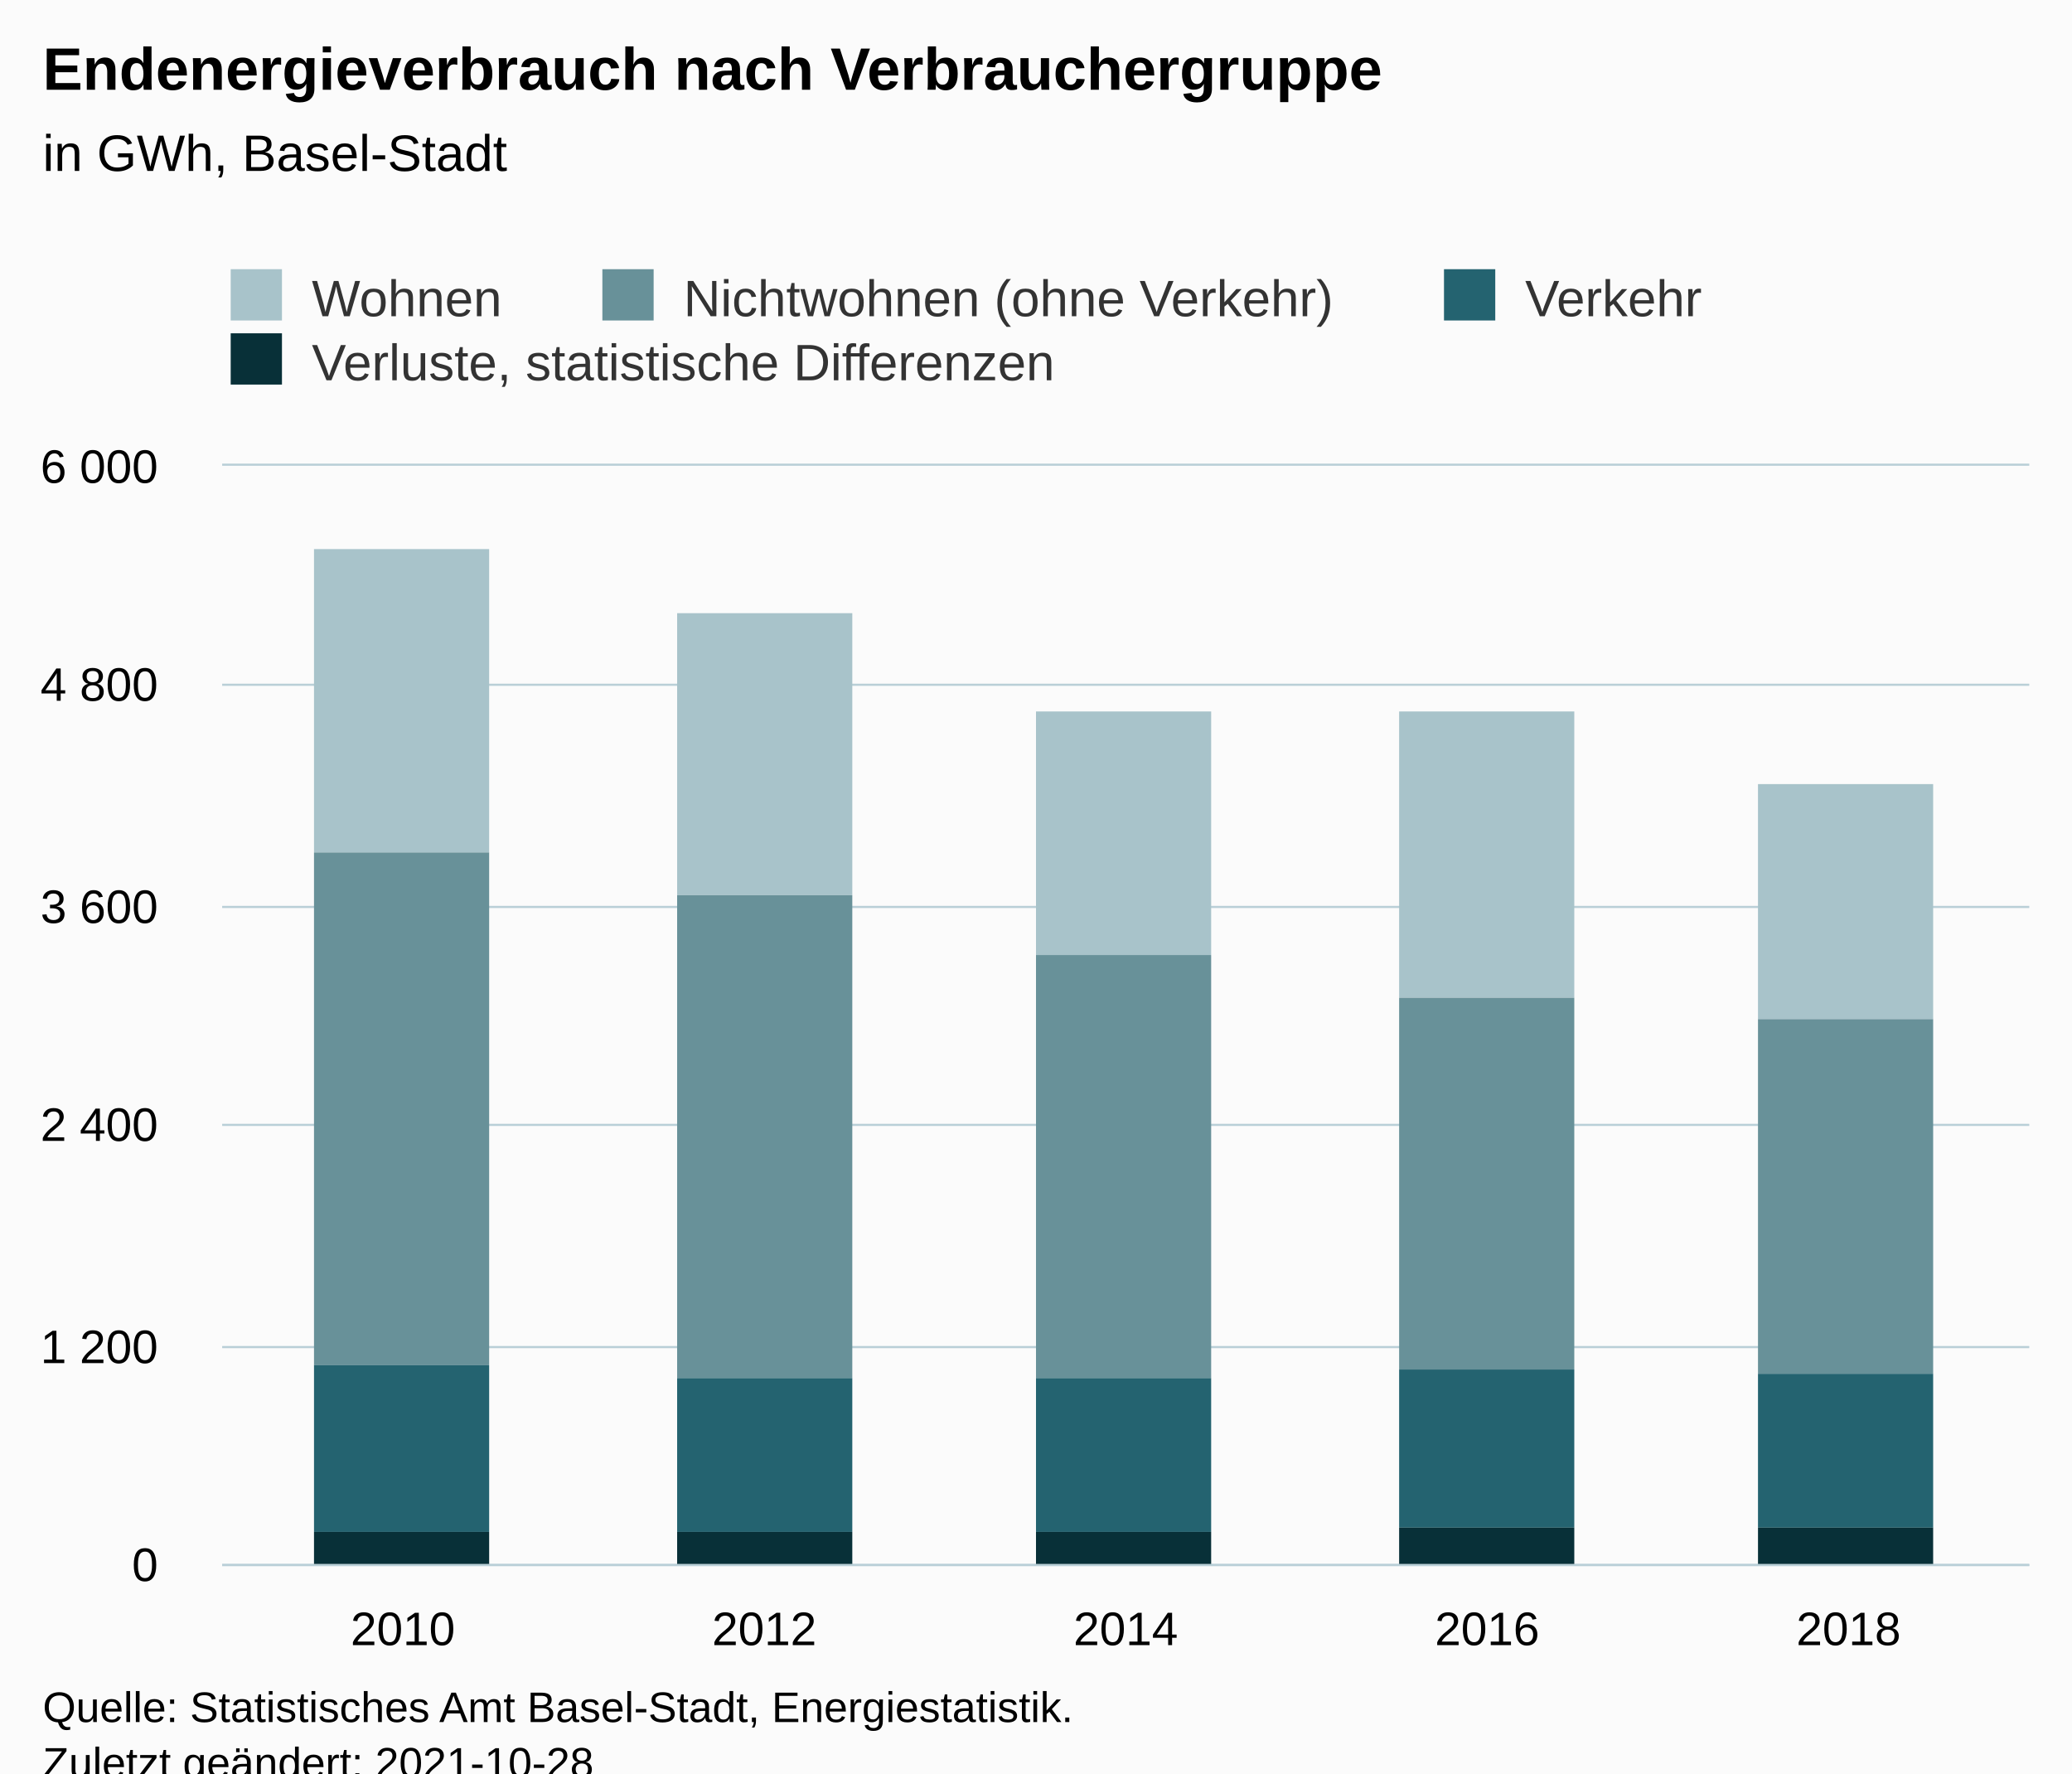
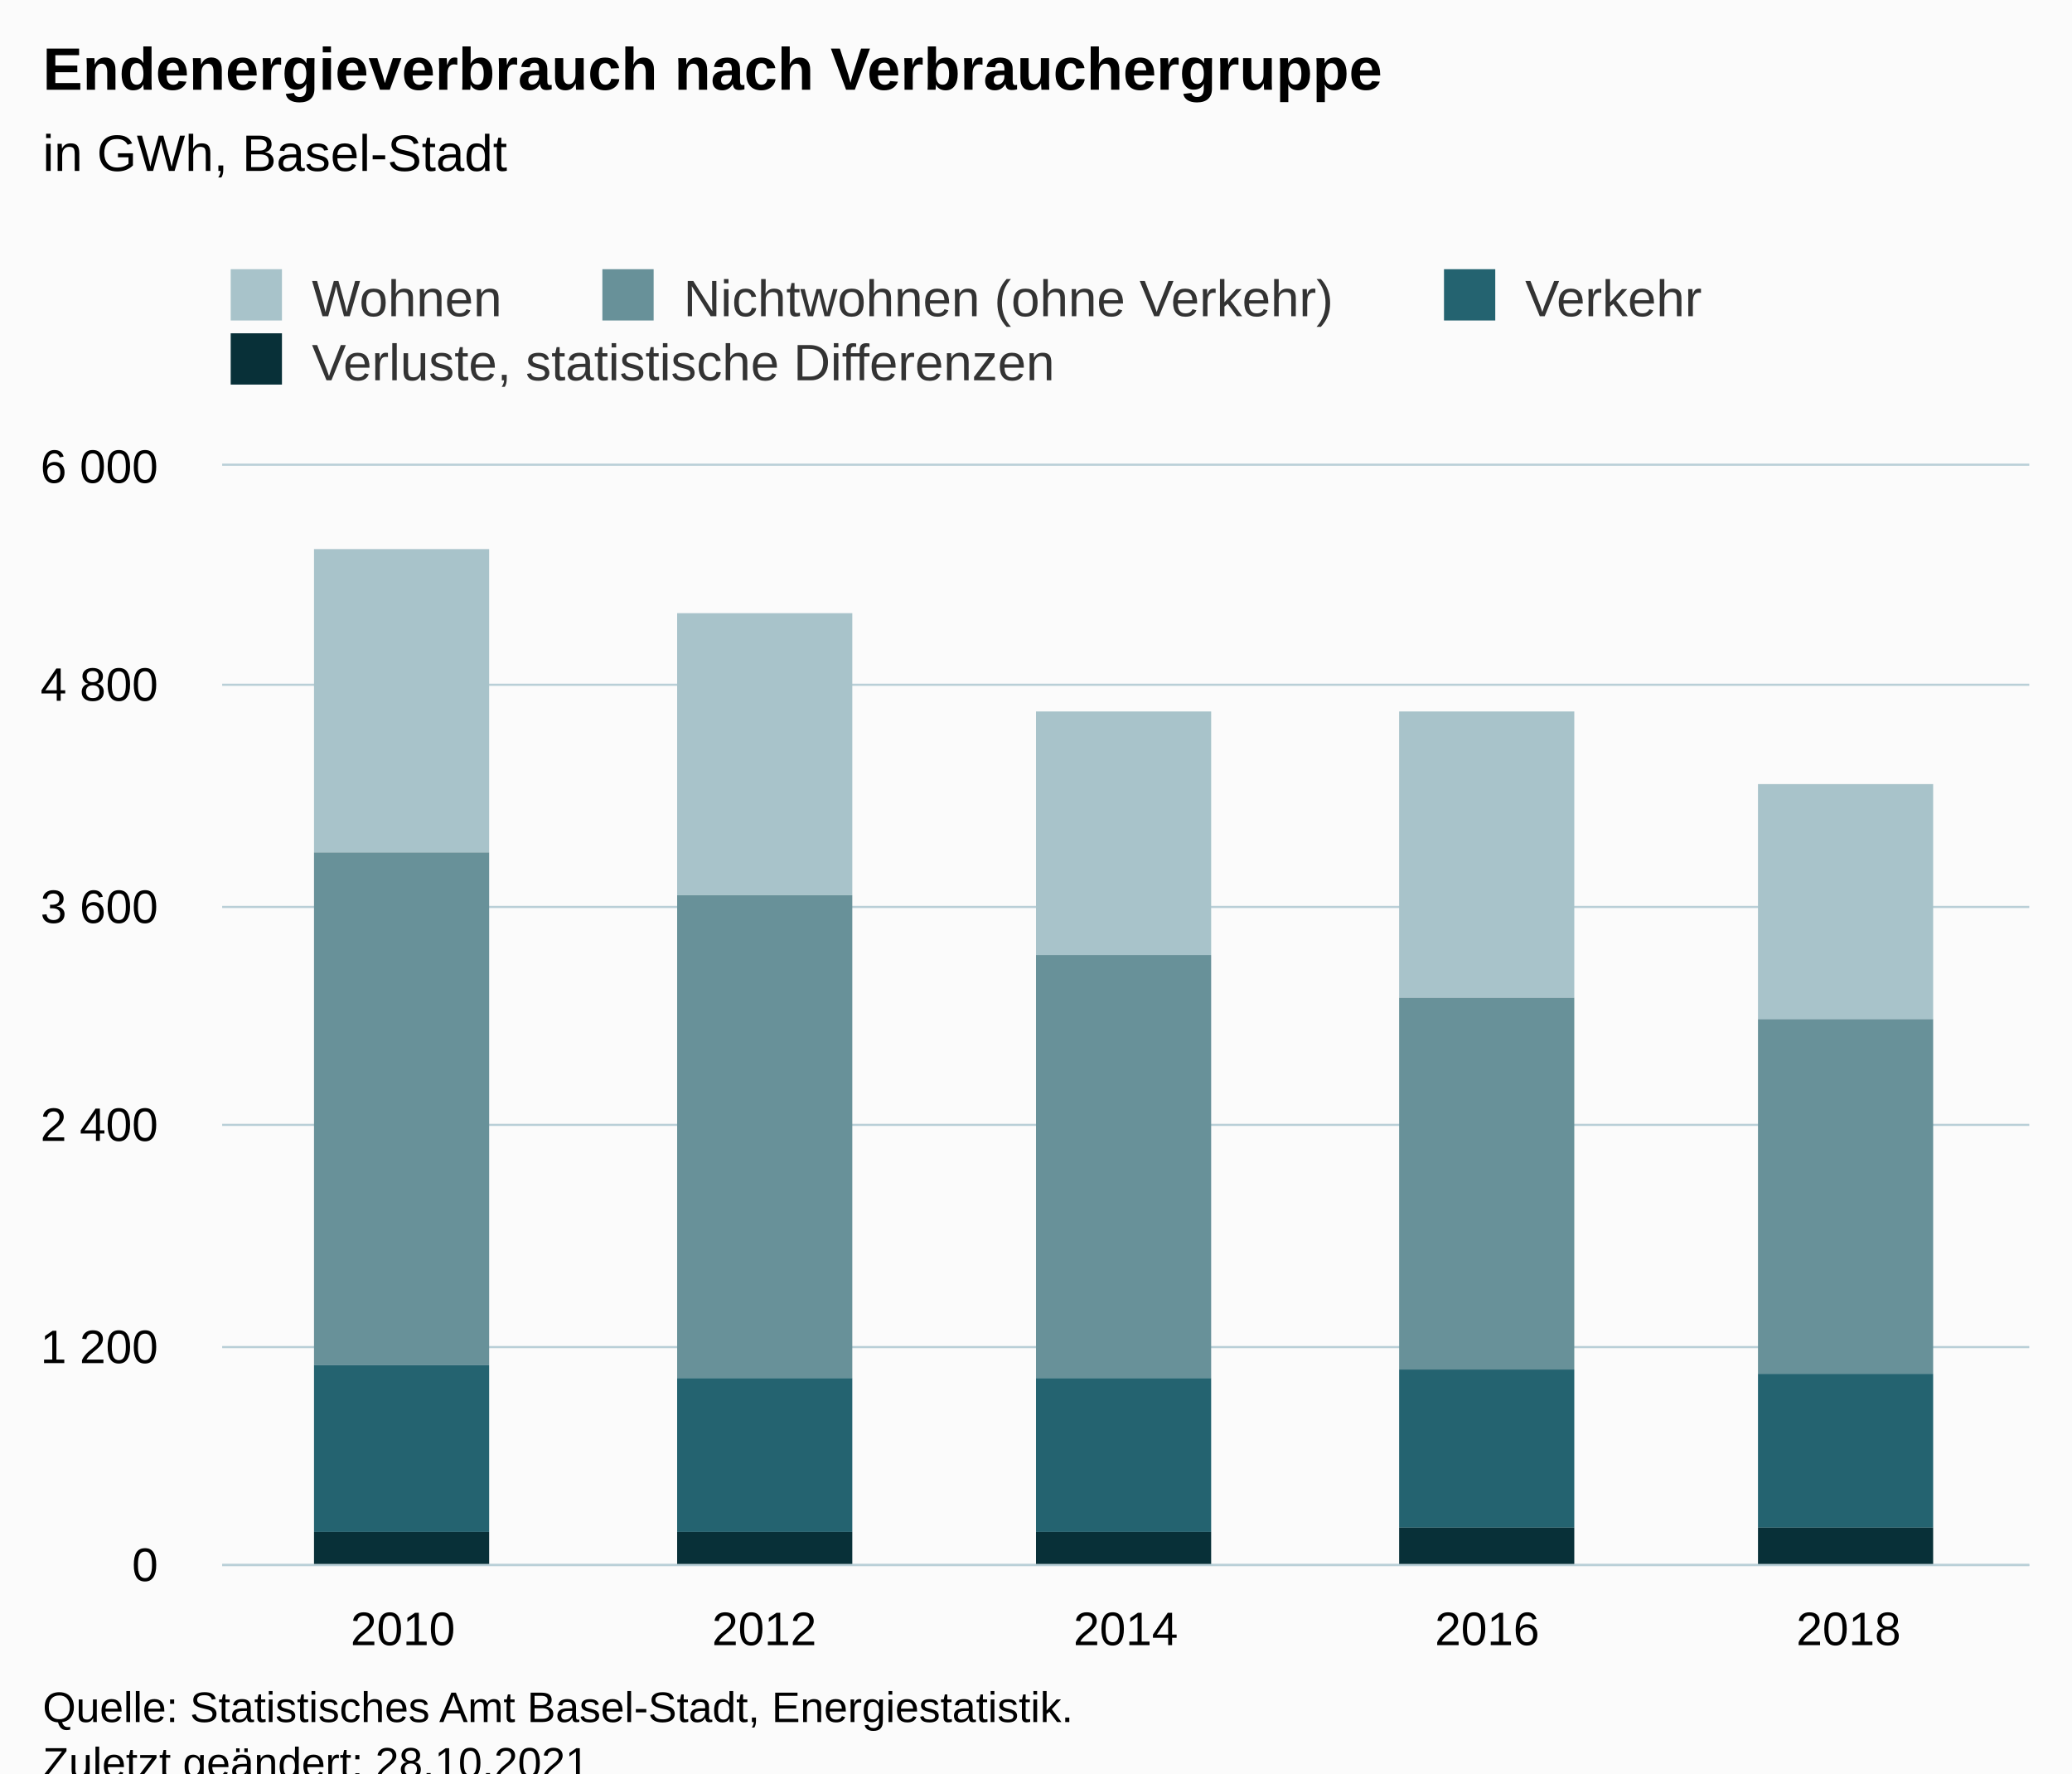
<svg xmlns="http://www.w3.org/2000/svg" version="1.1" class="highcharts-root" style="font-family:Arial;font-size:12px;" viewBox="0 0 485 415">
  <defs>
-     <clipPath id="highcharts-5yxrij7-27-">
+     <clipPath id="highcharts-w10bp6t-27-">
      <rect x="0" y="0" width="423" height="257" fill="none" />
    </clipPath>
-     <clipPath id="highcharts-5yxrij7-33-">
+     <clipPath id="highcharts-w10bp6t-33-">
      <rect x="0" y="0" width="423" height="257" fill="none" />
    </clipPath>
-     <clipPath id="highcharts-5yxrij7-49-">
+     <clipPath id="highcharts-w10bp6t-49-">
      <rect x="52" y="109" width="423" height="257" fill="none" />
    </clipPath>
  </defs>
  <rect fill="#fbfbfb" class="highcharts-background" x="0" y="0" width="485" height="428" rx="0" ry="0" />
  <rect fill="none" class="highcharts-plot-background" x="52" y="109" width="423" height="257" />
  <g class="highcharts-pane-group" data-z-index="0" />
  <g class="highcharts-grid highcharts-xaxis-grid" data-z-index="1">
    <path fill="none" data-z-index="1" class="highcharts-grid-line" d="M 136.5 109 L 136.5 366" opacity="1" />
    <path fill="none" data-z-index="1" class="highcharts-grid-line" d="M 220.5 109 L 220.5 366" opacity="1" />
    <path fill="none" data-z-index="1" class="highcharts-grid-line" d="M 305.5 109 L 305.5 366" opacity="1" />
    <path fill="none" data-z-index="1" class="highcharts-grid-line" d="M 389.5 109 L 389.5 366" opacity="1" />
    <path fill="none" data-z-index="1" class="highcharts-grid-line" d="M 474.5 109 L 474.5 366" opacity="1" />
    <path fill="none" data-z-index="1" class="highcharts-grid-line" d="M 51.5 109 L 51.5 366" opacity="1" />
  </g>
  <g class="highcharts-grid highcharts-yaxis-grid" data-z-index="1">
    <path fill="none" stroke="#B9CFD7" stroke-width="0.5" data-z-index="1" class="highcharts-grid-line" d="M 52 366.25 L 475 366.25" opacity="1" />
    <path fill="none" stroke="#B9CFD7" stroke-width="0.5" data-z-index="1" class="highcharts-grid-line" d="M 52 315.25 L 475 315.25" opacity="1" />
    <path fill="none" stroke="#B9CFD7" stroke-width="0.5" data-z-index="1" class="highcharts-grid-line" d="M 52 263.25 L 475 263.25" opacity="1" />
    <path fill="none" stroke="#B9CFD7" stroke-width="0.5" data-z-index="1" class="highcharts-grid-line" d="M 52 212.25 L 475 212.25" opacity="1" />
    <path fill="none" stroke="#B9CFD7" stroke-width="0.5" data-z-index="1" class="highcharts-grid-line" d="M 52 160.25 L 475 160.25" opacity="1" />
    <path fill="none" stroke="#B9CFD7" stroke-width="0.5" data-z-index="1" class="highcharts-grid-line" d="M 52 108.75 L 475 108.75" opacity="1" />
  </g>
  <rect fill="none" class="highcharts-plot-border" data-z-index="1" x="52" y="109" width="423" height="257" />
  <g class="highcharts-axis highcharts-xaxis" data-z-index="2">
    <path fill="none" class="highcharts-axis-line" stroke="#B9CFD7" stroke-width="0.5" data-z-index="7" d="M 52 366.25 L 475 366.25" />
  </g>
  <g class="highcharts-axis highcharts-yaxis" data-z-index="2">
    <path fill="none" class="highcharts-axis-line" data-z-index="7" d="M 52 109 L 52 366" />
  </g>
  <g class="highcharts-series-group" data-z-index="3">
-     <g class="highcharts-series highcharts-series-0 highcharts-column-series" data-z-index="0.1" opacity="1" transform="translate(52,109) scale(1 1)" clip-path="url(#highcharts-5yxrij7-33-)">
+     <g class="highcharts-series highcharts-series-0 highcharts-column-series" data-z-index="0.1" opacity="1" transform="translate(52,109) scale(1 1)" clip-path="url(#highcharts-w10bp6t-33-)">
      <rect x="21.5" y="19.5" width="41" height="71" fill="#A8C3CA" stroke="#ffffff" stroke-width="1e-7" opacity="1" class="highcharts-point" />
      <rect x="106.5" y="34.5" width="41" height="66" fill="#A8C3CA" stroke="#ffffff" stroke-width="1e-7" opacity="1" class="highcharts-point" />
      <rect x="190.5" y="57.5" width="41" height="57" fill="#A8C3CA" stroke="#ffffff" stroke-width="1e-7" opacity="1" class="highcharts-point" />
      <rect x="275.5" y="57.5" width="41" height="67" fill="#A8C3CA" stroke="#ffffff" stroke-width="1e-7" opacity="1" class="highcharts-point" />
      <rect x="359.5" y="74.5" width="41" height="55" fill="#A8C3CA" stroke="#ffffff" stroke-width="1e-7" opacity="1" class="highcharts-point" />
    </g>
    <g class="highcharts-markers highcharts-series-0 highcharts-column-series" data-z-index="0.1" opacity="1" transform="translate(52,109) scale(1 1)" clip-path="none" />
-     <g class="highcharts-series highcharts-series-1 highcharts-column-series" data-z-index="0.1" opacity="1" transform="translate(52,109) scale(1 1)" clip-path="url(#highcharts-5yxrij7-33-)">
+     <g class="highcharts-series highcharts-series-1 highcharts-column-series" data-z-index="0.1" opacity="1" transform="translate(52,109) scale(1 1)" clip-path="url(#highcharts-w10bp6t-33-)">
      <rect x="21.5" y="90.5" width="41" height="120" fill="#689199" stroke="#ffffff" stroke-width="1e-7" opacity="1" class="highcharts-point" />
      <rect x="106.5" y="100.5" width="41" height="113" fill="#689199" stroke="#ffffff" stroke-width="1e-7" opacity="1" class="highcharts-point" />
      <rect x="190.5" y="114.5" width="41" height="99" fill="#689199" stroke="#ffffff" stroke-width="1e-7" opacity="1" class="highcharts-point" />
      <rect x="275.5" y="124.5" width="41" height="87" fill="#689199" stroke="#ffffff" stroke-width="1e-7" opacity="1" class="highcharts-point" />
      <rect x="359.5" y="129.5" width="41" height="83" fill="#689199" stroke="#ffffff" stroke-width="1e-7" opacity="1" class="highcharts-point" />
    </g>
    <g class="highcharts-markers highcharts-series-1 highcharts-column-series" data-z-index="0.1" opacity="1" transform="translate(52,109) scale(1 1)" clip-path="none" />
-     <g class="highcharts-series highcharts-series-2 highcharts-column-series" data-z-index="0.1" opacity="1" transform="translate(52,109) scale(1 1)" clip-path="url(#highcharts-5yxrij7-33-)">
+     <g class="highcharts-series highcharts-series-2 highcharts-column-series" data-z-index="0.1" opacity="1" transform="translate(52,109) scale(1 1)" clip-path="url(#highcharts-w10bp6t-33-)">
      <rect x="21.5" y="210.5" width="41" height="39" fill="#246370" stroke="#ffffff" stroke-width="1e-7" opacity="1" class="highcharts-point" />
      <rect x="106.5" y="213.5" width="41" height="36" fill="#246370" stroke="#ffffff" stroke-width="1e-7" opacity="1" class="highcharts-point" />
      <rect x="190.5" y="213.5" width="41" height="36" fill="#246370" stroke="#ffffff" stroke-width="1e-7" opacity="1" class="highcharts-point" />
      <rect x="275.5" y="211.5" width="41" height="37" fill="#246370" stroke="#ffffff" stroke-width="1e-7" opacity="1" class="highcharts-point" />
      <rect x="359.5" y="212.5" width="41" height="36" fill="#246370" stroke="#ffffff" stroke-width="1e-7" opacity="1" class="highcharts-point" />
    </g>
    <g class="highcharts-markers highcharts-series-2 highcharts-column-series" data-z-index="0.1" opacity="1" transform="translate(52,109) scale(1 1)" clip-path="none" />
-     <g class="highcharts-series highcharts-series-3 highcharts-column-series" data-z-index="0.1" opacity="1" transform="translate(52,109) scale(1 1)" clip-path="url(#highcharts-5yxrij7-33-)">
+     <g class="highcharts-series highcharts-series-3 highcharts-column-series" data-z-index="0.1" opacity="1" transform="translate(52,109) scale(1 1)" clip-path="url(#highcharts-w10bp6t-33-)">
      <rect x="21.5" y="249.5" width="41" height="8" fill="#083038" stroke="#ffffff" stroke-width="1e-7" opacity="1" class="highcharts-point" />
      <rect x="106.5" y="249.5" width="41" height="8" fill="#083038" stroke="#ffffff" stroke-width="1e-7" opacity="1" class="highcharts-point" />
      <rect x="190.5" y="249.5" width="41" height="8" fill="#083038" stroke="#ffffff" stroke-width="1e-7" opacity="1" class="highcharts-point" />
      <rect x="275.5" y="248.5" width="41" height="9" fill="#083038" stroke="#ffffff" stroke-width="1e-7" opacity="1" class="highcharts-point" />
      <rect x="359.5" y="248.5" width="41" height="9" fill="#083038" stroke="#ffffff" stroke-width="1e-7" opacity="1" class="highcharts-point" />
    </g>
    <g class="highcharts-markers highcharts-series-3 highcharts-column-series" data-z-index="0.1" opacity="1" transform="translate(52,109) scale(1 1)" clip-path="none" />
  </g>
  <text x="10" text-anchor="start" class="highcharts-title" data-z-index="4" style="color:#000000;font-size:14px;font-weight:bold;fill:#000000;" y="21">
    <tspan>Endenergieverbrauch nach Verbrauchergruppe</tspan>
  </text>
  <text x="10" text-anchor="start" class="highcharts-subtitle" data-z-index="4" style="color:#000000;font-size:12px;font-weight:normal;fill:#000000;" y="40">
    <tspan>in GWh, Basel-Stadt</tspan>
  </text>
  <text x="10" text-anchor="start" class="highcharts-caption" data-z-index="4" style="color:#666666;fill:#666666;" y="400" />
  <g class="highcharts-legend" data-z-index="7" transform="translate(44,56)">
    <rect fill="none" class="highcharts-legend-box" rx="0" ry="0" x="0" y="0" width="363" height="41" visibility="visible" />
    <g data-z-index="1">
      <g>
        <g class="highcharts-legend-item highcharts-column-series highcharts-color-undefined highcharts-series-0" data-z-index="1" transform="translate(8,3)">
          <text x="21" style="color:#333333;cursor:pointer;font-size:12px;font-weight:normal;fill:#333333;" text-anchor="start" data-z-index="2" y="15">
            <tspan>Wohnen</tspan>
          </text>
          <rect x="2" y="4" width="12" height="12" fill="#A8C3CA" class="highcharts-point" data-z-index="3" />
        </g>
        <g class="highcharts-legend-item highcharts-column-series highcharts-color-undefined highcharts-series-1" data-z-index="1" transform="translate(95,3)">
          <text x="21" y="15" style="color:#333333;cursor:pointer;font-size:12px;font-weight:normal;fill:#333333;" text-anchor="start" data-z-index="2">
            <tspan>Nichtwohnen (ohne Verkehr)</tspan>
          </text>
          <rect x="2" y="4" width="12" height="12" fill="#689199" class="highcharts-point" data-z-index="3" />
        </g>
        <g class="highcharts-legend-item highcharts-column-series highcharts-color-undefined highcharts-series-2" data-z-index="1" transform="translate(292,3)">
          <text x="21" y="15" style="color:#333333;cursor:pointer;font-size:12px;font-weight:normal;fill:#333333;" text-anchor="start" data-z-index="2">
            <tspan>Verkehr</tspan>
          </text>
          <rect x="2" y="4" width="12" height="12" fill="#246370" class="highcharts-point" data-z-index="3" />
        </g>
        <g class="highcharts-legend-item highcharts-column-series highcharts-color-undefined highcharts-series-3" data-z-index="1" transform="translate(8,18)">
          <text x="21" y="15" style="color:#333333;cursor:pointer;font-size:12px;font-weight:normal;fill:#333333;" text-anchor="start" data-z-index="2">
            <tspan>Verluste, statistische Differenzen</tspan>
          </text>
          <rect x="2" y="4" width="12" height="12" fill="#083038" class="highcharts-point" data-z-index="3" />
        </g>
      </g>
    </g>
  </g>
  <g class="highcharts-axis-labels highcharts-xaxis-labels" data-z-index="7">
    <text x="94.3" style="color:#000000;cursor:default;font-size:11px;fill:#000000;" text-anchor="middle" transform="translate(0,0)" y="385" opacity="1">2010</text>
    <text x="178.9" style="color:#000000;cursor:default;font-size:11px;fill:#000000;" text-anchor="middle" transform="translate(0,0)" y="385" opacity="1">2012</text>
    <text x="263.5" style="color:#000000;cursor:default;font-size:11px;fill:#000000;" text-anchor="middle" transform="translate(0,0)" y="385" opacity="1">2014</text>
    <text x="348.1" style="color:#000000;cursor:default;font-size:11px;fill:#000000;" text-anchor="middle" transform="translate(0,0)" y="385" opacity="1">2016</text>
    <text x="432.7" style="color:#000000;cursor:default;font-size:11px;fill:#000000;" text-anchor="middle" transform="translate(0,0)" y="385" opacity="1">2018</text>
  </g>
  <g class="highcharts-axis-labels highcharts-yaxis-labels" data-z-index="7">
    <text x="37" style="color:#000000;cursor:default;font-size:11px;fill:#000000;" text-anchor="end" transform="translate(0,0)" y="370" opacity="1">0</text>
    <text x="37" style="color:#000000;cursor:default;font-size:11px;fill:#000000;" text-anchor="end" transform="translate(0,0)" y="319" opacity="1">
      <tspan>1 200</tspan>
    </text>
    <text x="37" style="color:#000000;cursor:default;font-size:11px;fill:#000000;" text-anchor="end" transform="translate(0,0)" y="267" opacity="1">
      <tspan>2 400</tspan>
    </text>
    <text x="37" style="color:#000000;cursor:default;font-size:11px;fill:#000000;" text-anchor="end" transform="translate(0,0)" y="216" opacity="1">
      <tspan>3 600</tspan>
    </text>
    <text x="37" style="color:#000000;cursor:default;font-size:11px;fill:#000000;" text-anchor="end" transform="translate(0,0)" y="164" opacity="1">
      <tspan>4 800</tspan>
    </text>
    <text x="37" style="color:#000000;cursor:default;font-size:11px;fill:#000000;" text-anchor="end" transform="translate(0,0)" y="113" opacity="1">
      <tspan>6 000</tspan>
    </text>
  </g>
  <text x="10" class="highcharts-credits" text-anchor="start" data-z-index="8" style="cursor:default;color:#000000;font-size:10px;fill:#000000;" y="403">
    <tspan>Quelle: Statistisches Amt Basel-Stadt, Energiestatistik.</tspan>
-     <tspan x="10" dy="13">Zuletzt geändert: 2021-10-28</tspan>
+     <tspan x="10" dy="13">Zuletzt geändert: 28.10.2021</tspan>
  </text>
-   <g class="highcharts-control-points" data-z-index="99" clip-path="url(#highcharts-5yxrij7-49-)" />
+   <g class="highcharts-control-points" data-z-index="99" clip-path="url(#highcharts-w10bp6t-49-)" />
</svg>
